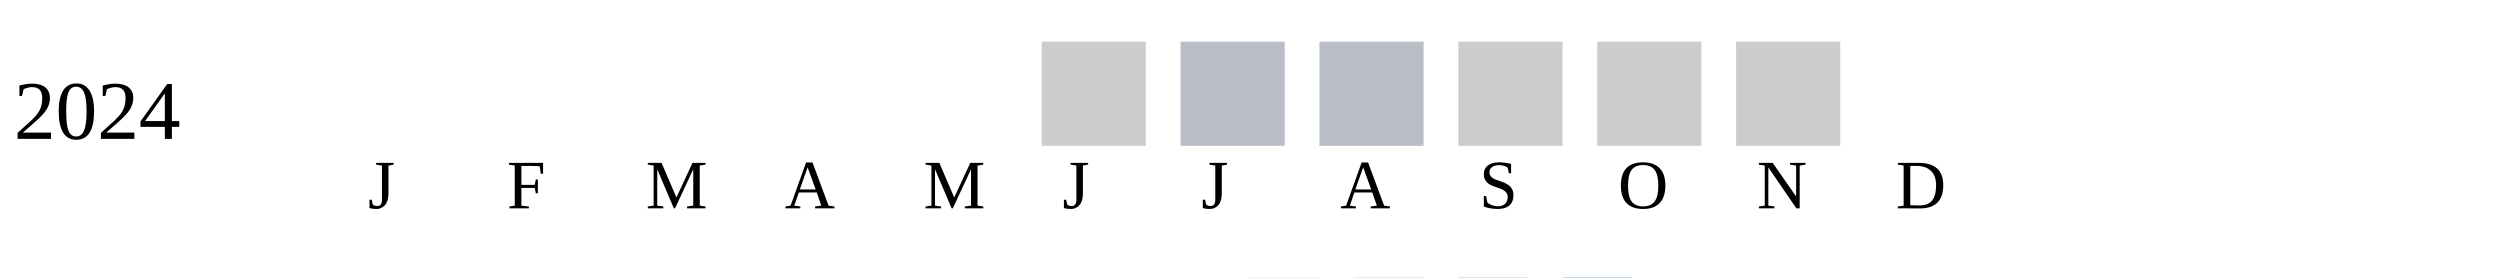
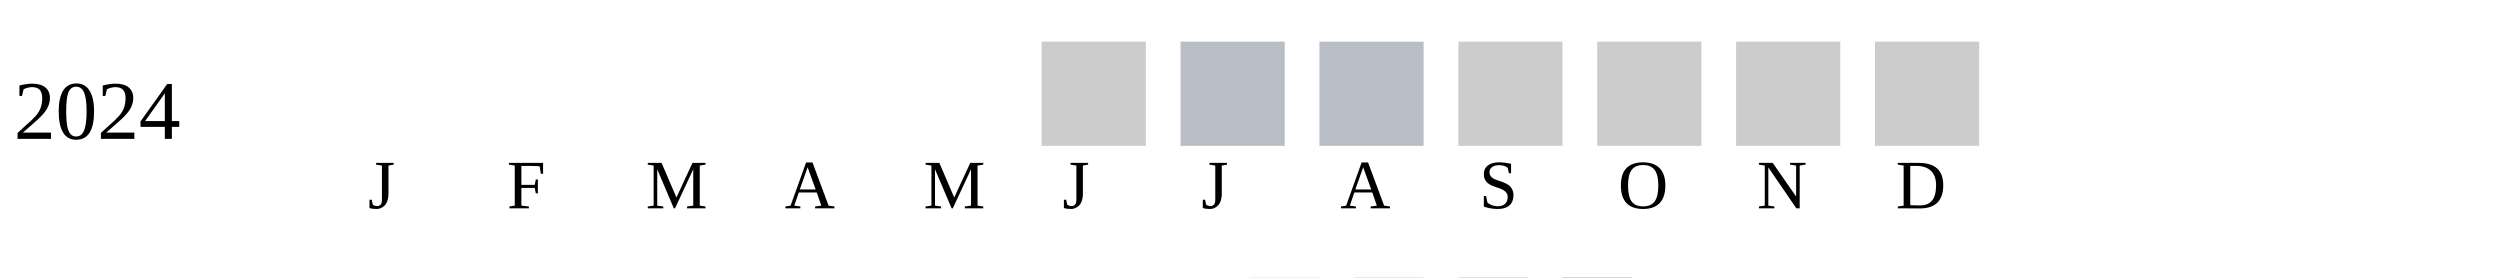
<svg xmlns="http://www.w3.org/2000/svg" width="360" height="40">
  <g transform="translate(0 0)">
    <text x="2" y="20">2024</text>
    <rect x="150" y="6" width="15" height="15" fill="#cccccc" />
    <rect x="170" y="6" width="15" height="15" fill="#b9bdc6" />
    <rect x="190" y="6" width="15" height="15" fill="#b9bdc6" />
    <rect x="210" y="6" width="15" height="15" fill="#cccccc" />
    <rect x="230" y="6" width="15" height="15" fill="#cccccc" />
    <rect x="250" y="6" width="15" height="15" fill="#cccccc" />
+     <rect x="270" y="6" width="15" height="15" fill="#cccccc" />
  </g>
  <text style="font-size: 10px; text-align: center" x="53" y="30">J</text>
  <text style="font-size: 10px; text-align: center" x="73" y="30">F</text>
  <text style="font-size: 10px; text-align: center" x="93" y="30">M</text>
  <text style="font-size: 10px; text-align: center" x="113" y="30">A</text>
  <text style="font-size: 10px; text-align: center" x="133" y="30">M</text>
  <text style="font-size: 10px; text-align: center" x="153" y="30">J</text>
  <text style="font-size: 10px; text-align: center" x="173" y="30">J</text>
  <text style="font-size: 10px; text-align: center" x="193" y="30">A</text>
  <text style="font-size: 10px; text-align: center" x="213" y="30">S</text>
  <text style="font-size: 10px; text-align: center" x="233" y="30">O</text>
  <text style="font-size: 10px; text-align: center" x="253" y="30">N</text>
  <text style="font-size: 10px; text-align: center" x="273" y="30">D</text>
  <text style="font-size: 10px;" x="155" y="49">Less</text>
  <rect fill="#b9bdc6" width="10" height="10" x="180" y="40" />
  <rect fill="#919fba" width="10" height="10" x="195" y="40" />
  <rect fill="#6882ae" width="10" height="10" x="210" y="40" />
  <rect fill="#005a9c" width="10" height="10" x="225" y="40" />
  <text x="240" y="49" style="font-size: 10px;">More</text>
</svg>
